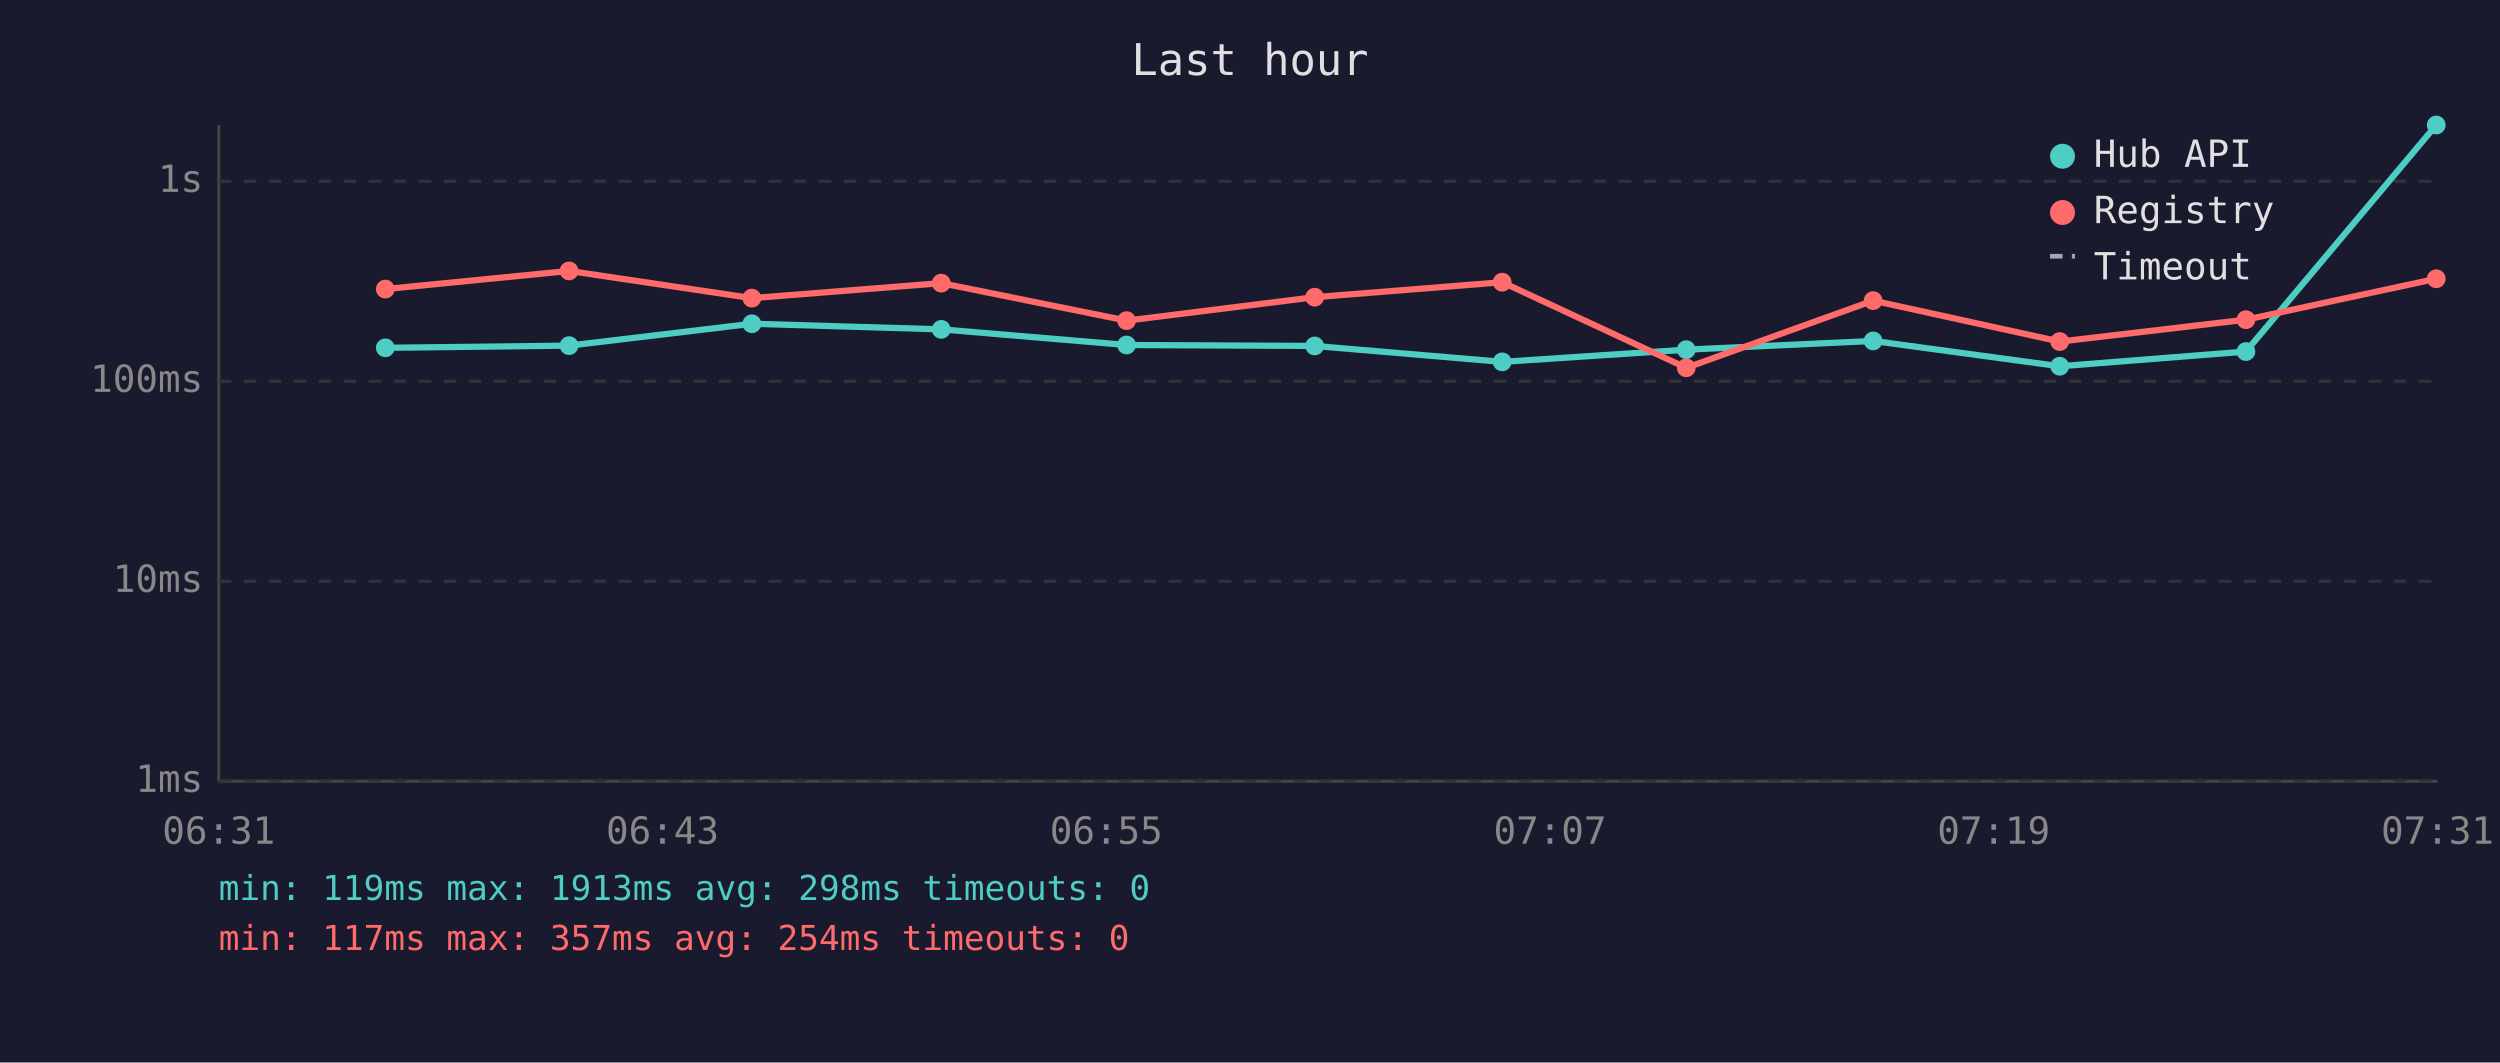
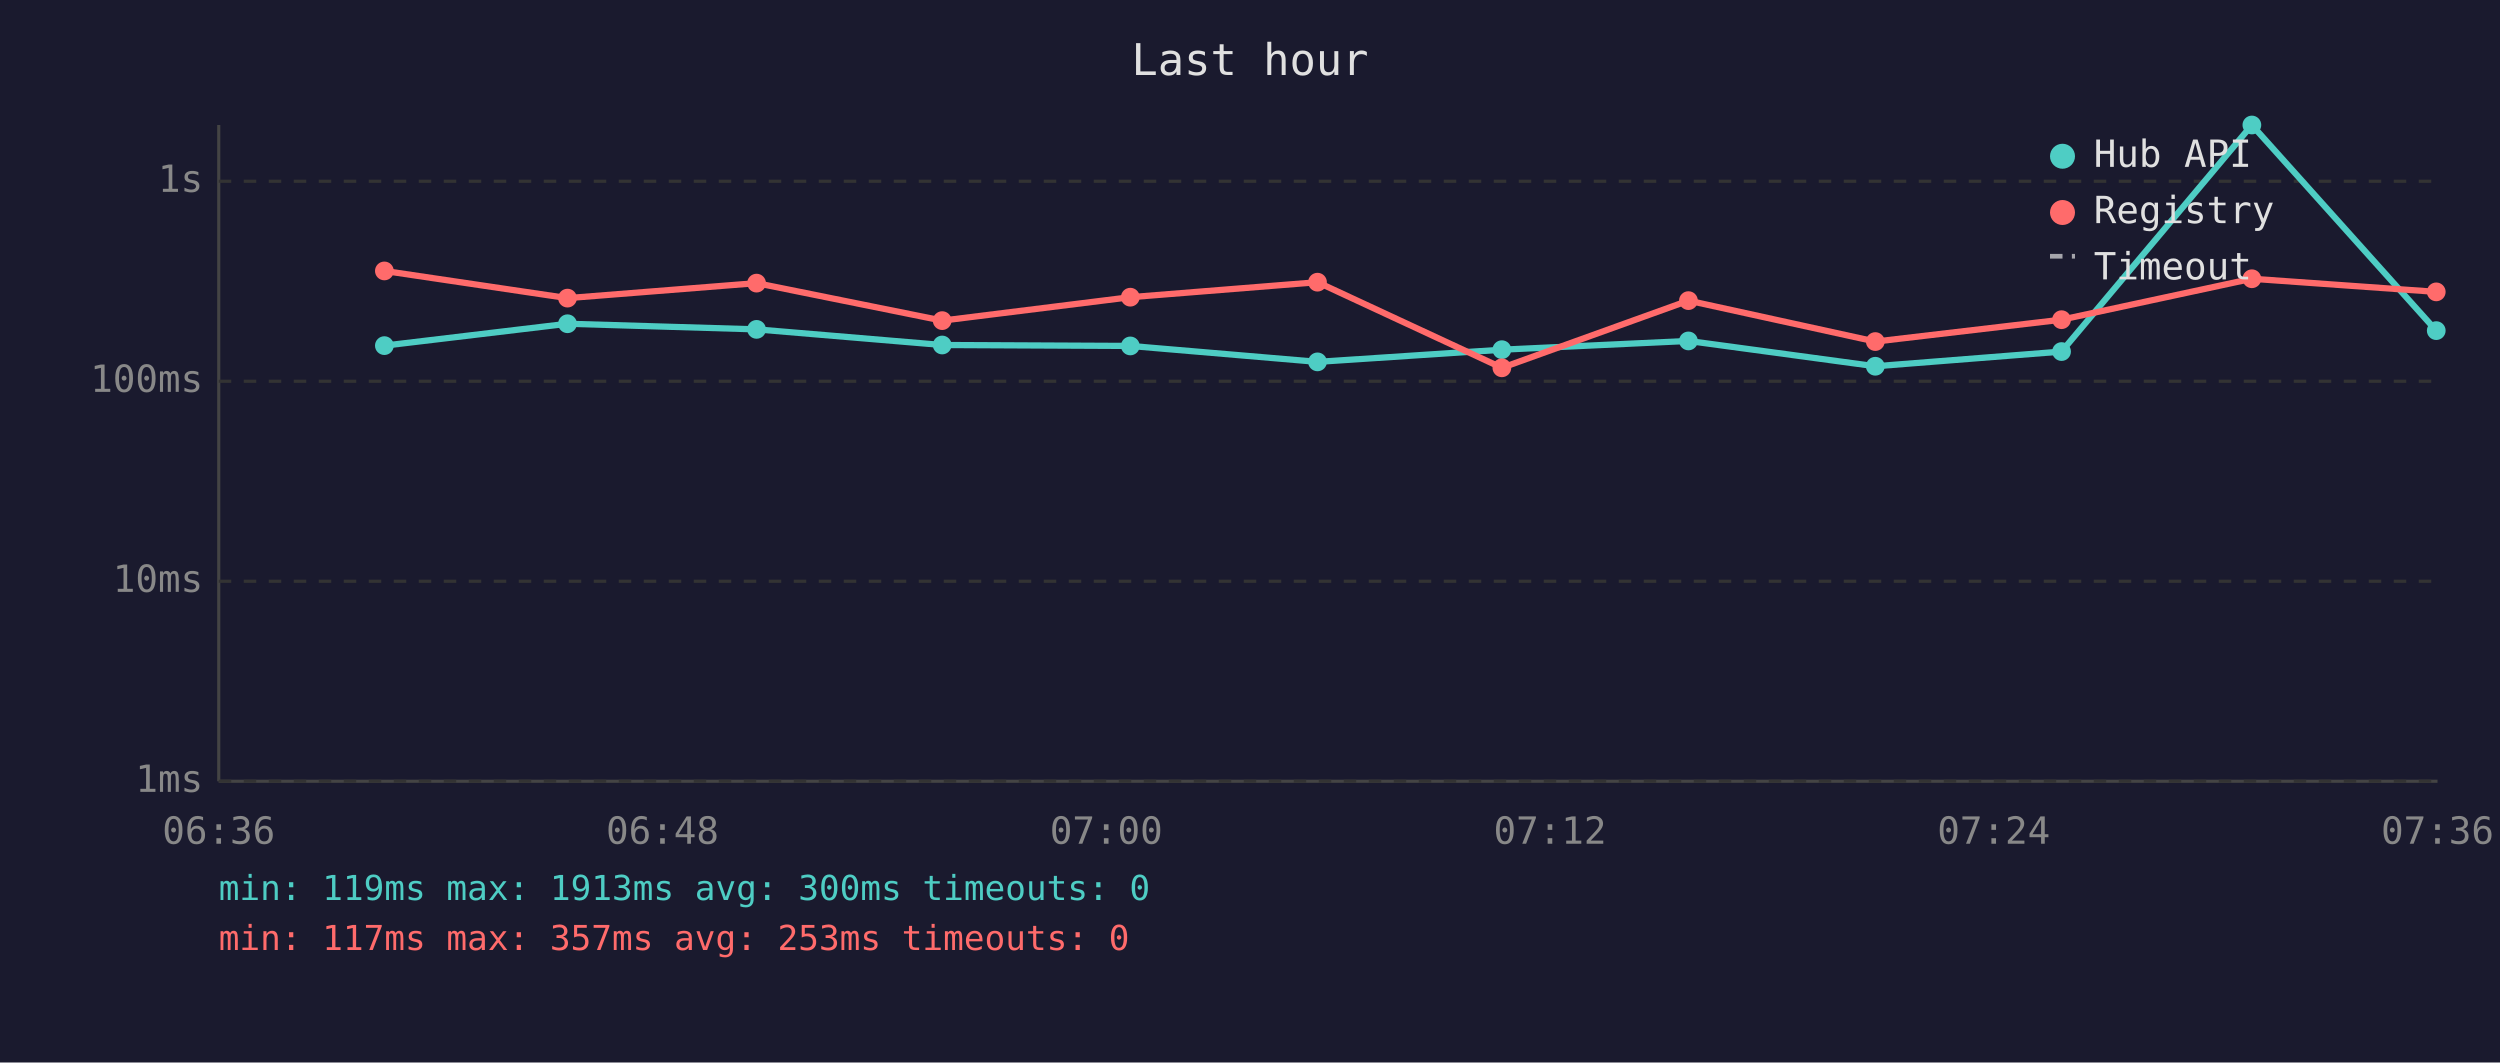
<svg xmlns="http://www.w3.org/2000/svg" viewBox="0 0 800 340" font-family="monospace" font-size="12">
  <rect width="800" height="340" fill="#1a1a2e" />
  <text x="400" y="24" fill="#e0e0e0" font-size="14" text-anchor="middle">Last hour</text>
  <line x1="70" y1="40" x2="70" y2="250" stroke="#444" stroke-width="1" />
  <line x1="70" y1="250" x2="780" y2="250" stroke="#444" stroke-width="1" />
  <line x1="70" y1="250" x2="780" y2="250" stroke="#333" stroke-width="1" stroke-dasharray="4" />
  <text x="65" y="250" fill="#888" text-anchor="end" dominant-baseline="middle">1ms</text>
  <line x1="70" y1="186" x2="780" y2="186" stroke="#333" stroke-width="1" stroke-dasharray="4" />
  <text x="65" y="186" fill="#888" text-anchor="end" dominant-baseline="middle">10ms</text>
  <line x1="70" y1="122" x2="780" y2="122" stroke="#333" stroke-width="1" stroke-dasharray="4" />
  <text x="65" y="122" fill="#888" text-anchor="end" dominant-baseline="middle">100ms</text>
  <line x1="70" y1="58" x2="780" y2="58" stroke="#333" stroke-width="1" stroke-dasharray="4" />
  <text x="65" y="58" fill="#888" text-anchor="end" dominant-baseline="middle">1s</text>
-   <text x="70" y="270" fill="#888" text-anchor="middle">06:31</text>
-   <text x="212" y="270" fill="#888" text-anchor="middle">06:43</text>
-   <text x="354" y="270" fill="#888" text-anchor="middle">06:55</text>
-   <text x="496" y="270" fill="#888" text-anchor="middle">07:07</text>
-   <text x="638" y="270" fill="#888" text-anchor="middle">07:19</text>
-   <text x="780" y="270" fill="#888" text-anchor="middle">07:31</text>
-   <polyline points="123.3,111.3 182.1,110.6 240.6,103.6 301.2,105.4 360.5,110.4 420.7,110.7 480.7,115.8 539.6,111.9 599.4,109.1 659.1,117.2 718.7,112.5 779.6,40.0" fill="none" stroke="#4ecdc4" stroke-width="2" opacity="1" />
-   <circle cx="123.3" cy="111.3" r="3" fill="#4ecdc4" />
-   <circle cx="182.1" cy="110.6" r="3" fill="#4ecdc4" />
-   <circle cx="240.6" cy="103.6" r="3" fill="#4ecdc4" />
-   <circle cx="301.2" cy="105.4" r="3" fill="#4ecdc4" />
-   <circle cx="360.5" cy="110.4" r="3" fill="#4ecdc4" />
-   <circle cx="420.7" cy="110.7" r="3" fill="#4ecdc4" />
-   <circle cx="480.7" cy="115.8" r="3" fill="#4ecdc4" />
-   <circle cx="539.6" cy="111.9" r="3" fill="#4ecdc4" />
-   <circle cx="599.4" cy="109.1" r="3" fill="#4ecdc4" />
-   <circle cx="659.1" cy="117.2" r="3" fill="#4ecdc4" />
-   <circle cx="718.7" cy="112.5" r="3" fill="#4ecdc4" />
-   <circle cx="779.6" cy="40.0" r="3" fill="#4ecdc4" />
-   <polyline points="123.3,92.5 182.1,86.7 240.6,95.4 301.2,90.6 360.5,102.6 420.7,95.1 480.7,90.3 539.6,117.7 599.4,96.2 659.1,109.3 718.7,102.3 779.6,89.2" fill="none" stroke="#ff6b6b" stroke-width="2" opacity="1" />
-   <circle cx="123.3" cy="92.5" r="3" fill="#ff6b6b" />
-   <circle cx="182.1" cy="86.7" r="3" fill="#ff6b6b" />
-   <circle cx="240.6" cy="95.4" r="3" fill="#ff6b6b" />
-   <circle cx="301.2" cy="90.6" r="3" fill="#ff6b6b" />
-   <circle cx="360.5" cy="102.6" r="3" fill="#ff6b6b" />
-   <circle cx="420.7" cy="95.1" r="3" fill="#ff6b6b" />
-   <circle cx="480.7" cy="90.3" r="3" fill="#ff6b6b" />
-   <circle cx="539.6" cy="117.7" r="3" fill="#ff6b6b" />
-   <circle cx="599.4" cy="96.2" r="3" fill="#ff6b6b" />
-   <circle cx="659.1" cy="109.3" r="3" fill="#ff6b6b" />
-   <circle cx="718.7" cy="102.3" r="3" fill="#ff6b6b" />
-   <circle cx="779.6" cy="89.2" r="3" fill="#ff6b6b" />
+   <text x="70" y="270" fill="#888" text-anchor="middle">06:36</text>
+   <text x="212" y="270" fill="#888" text-anchor="middle">06:48</text>
+   <text x="354" y="270" fill="#888" text-anchor="middle">07:00</text>
+   <text x="496" y="270" fill="#888" text-anchor="middle">07:12</text>
+   <text x="638" y="270" fill="#888" text-anchor="middle">07:24</text>
+   <text x="780" y="270" fill="#888" text-anchor="middle">07:36</text>
+   <polyline points="123.0,110.6 181.6,103.6 242.1,105.4 301.5,110.4 361.7,110.7 421.6,115.8 480.6,111.9 540.3,109.1 600.1,117.2 659.7,112.5 720.6,40.0 779.6,105.8" fill="none" stroke="#4ecdc4" stroke-width="2" opacity="1" />
+   <circle cx="123.0" cy="110.6" r="3" fill="#4ecdc4" />
+   <circle cx="181.6" cy="103.6" r="3" fill="#4ecdc4" />
+   <circle cx="242.1" cy="105.4" r="3" fill="#4ecdc4" />
+   <circle cx="301.5" cy="110.4" r="3" fill="#4ecdc4" />
+   <circle cx="361.7" cy="110.7" r="3" fill="#4ecdc4" />
+   <circle cx="421.6" cy="115.8" r="3" fill="#4ecdc4" />
+   <circle cx="480.6" cy="111.9" r="3" fill="#4ecdc4" />
+   <circle cx="540.3" cy="109.1" r="3" fill="#4ecdc4" />
+   <circle cx="600.1" cy="117.2" r="3" fill="#4ecdc4" />
+   <circle cx="659.7" cy="112.5" r="3" fill="#4ecdc4" />
+   <circle cx="720.6" cy="40.0" r="3" fill="#4ecdc4" />
+   <circle cx="779.6" cy="105.8" r="3" fill="#4ecdc4" />
+   <polyline points="123.0,86.7 181.6,95.4 242.1,90.6 301.5,102.6 361.7,95.1 421.6,90.3 480.6,117.7 540.3,96.2 600.1,109.3 659.7,102.3 720.6,89.2 779.6,93.4" fill="none" stroke="#ff6b6b" stroke-width="2" opacity="1" />
+   <circle cx="123.0" cy="86.7" r="3" fill="#ff6b6b" />
+   <circle cx="181.6" cy="95.4" r="3" fill="#ff6b6b" />
+   <circle cx="242.1" cy="90.6" r="3" fill="#ff6b6b" />
+   <circle cx="301.5" cy="102.6" r="3" fill="#ff6b6b" />
+   <circle cx="361.7" cy="95.1" r="3" fill="#ff6b6b" />
+   <circle cx="421.6" cy="90.3" r="3" fill="#ff6b6b" />
+   <circle cx="480.6" cy="117.7" r="3" fill="#ff6b6b" />
+   <circle cx="540.3" cy="96.2" r="3" fill="#ff6b6b" />
+   <circle cx="600.1" cy="109.3" r="3" fill="#ff6b6b" />
+   <circle cx="659.7" cy="102.3" r="3" fill="#ff6b6b" />
+   <circle cx="720.6" cy="89.2" r="3" fill="#ff6b6b" />
+   <circle cx="779.6" cy="93.4" r="3" fill="#ff6b6b" />
  <circle cx="660" cy="50" r="4" fill="#4ecdc4" />
  <text x="670" y="50" fill="#e0e0e0" dominant-baseline="middle">Hub API</text>
  <circle cx="660" cy="68" r="4" fill="#ff6b6b" />
  <text x="670" y="68" fill="#e0e0e0" dominant-baseline="middle">Registry</text>
  <line x1="656" y1="82" x2="664" y2="82" stroke="#e0e0e0" stroke-width="1.5" stroke-dasharray="4,3" opacity="0.7" />
  <text x="670" y="86" fill="#e0e0e0" dominant-baseline="middle">Timeout</text>
-   <text x="70" y="288" fill="#4ecdc4" font-size="11">min: 119ms  max: 1913ms  avg: 298ms  timeouts: 0</text>
-   <text x="70" y="304" fill="#ff6b6b" font-size="11">min: 117ms  max: 357ms  avg: 254ms  timeouts: 0</text>
+   <text x="70" y="288" fill="#4ecdc4" font-size="11">min: 119ms  max: 1913ms  avg: 300ms  timeouts: 0</text>
+   <text x="70" y="304" fill="#ff6b6b" font-size="11">min: 117ms  max: 357ms  avg: 253ms  timeouts: 0</text>
</svg>
